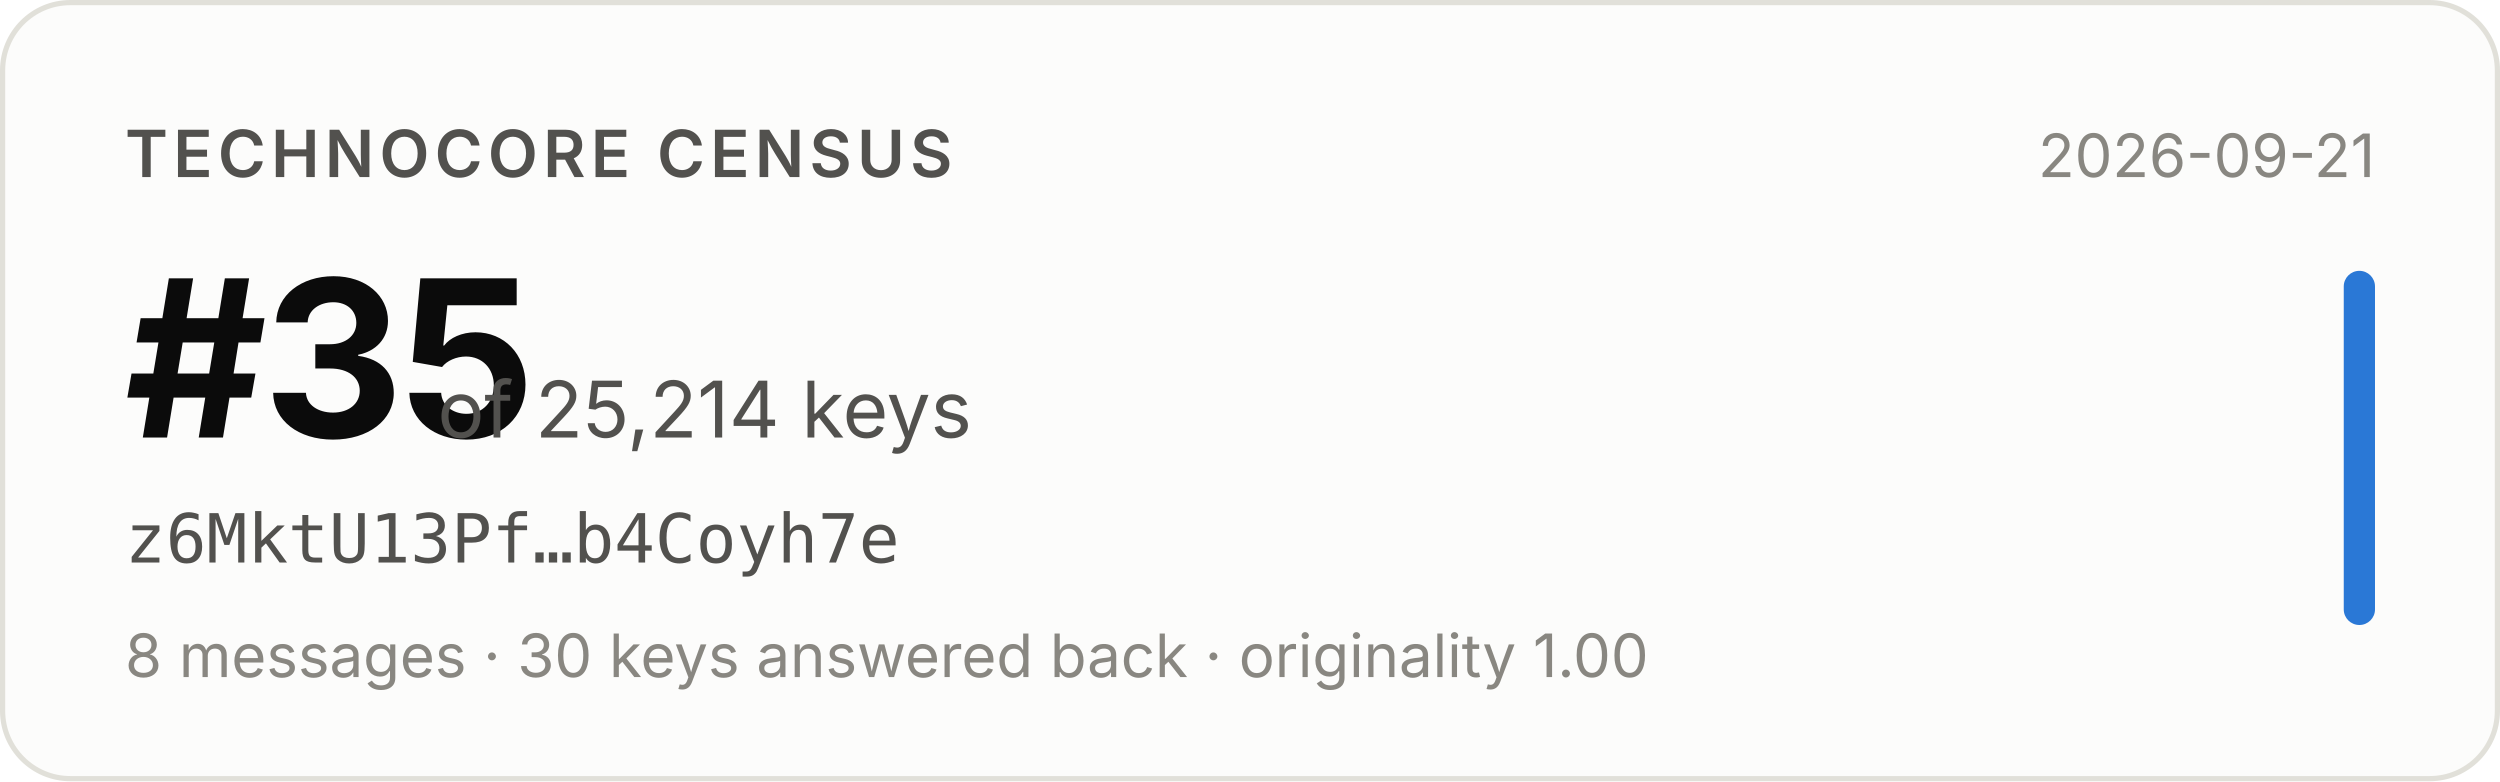
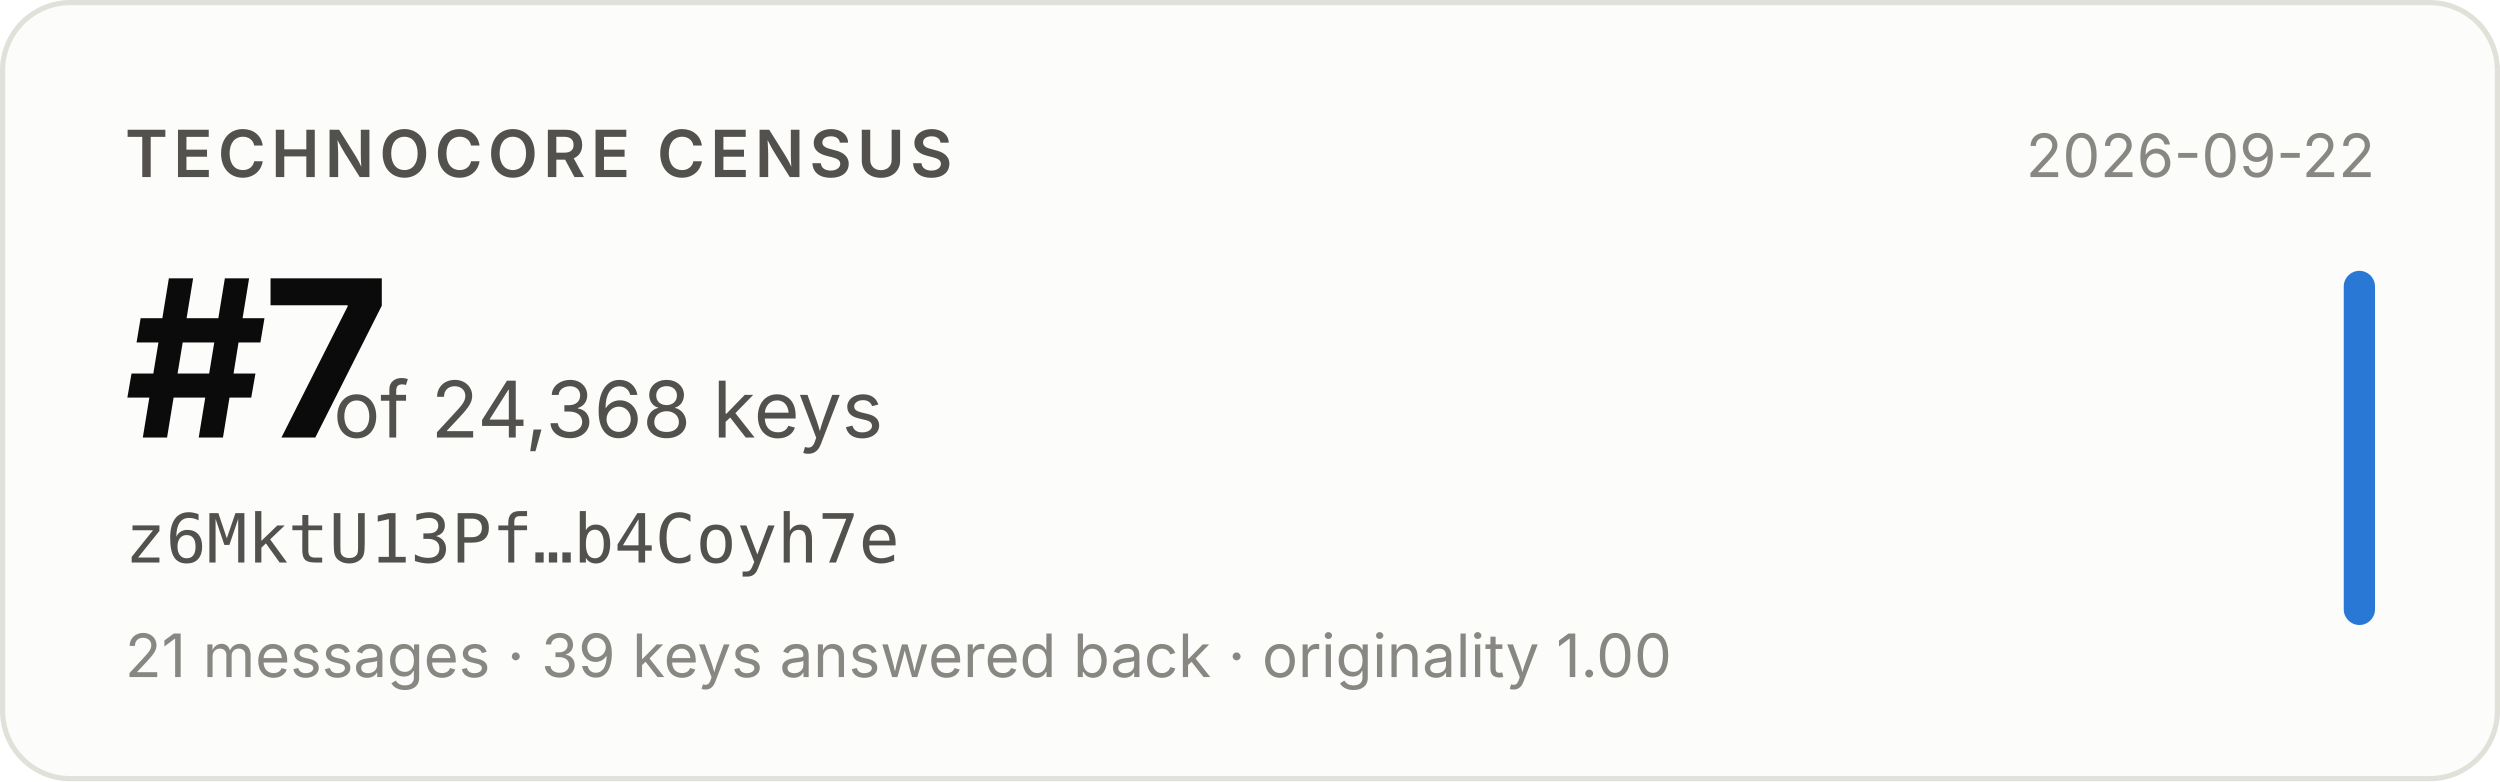
- <svg xmlns="http://www.w3.org/2000/svg" width="480" height="150" viewBox="0 0 480 150" role="img" aria-label="Technocore Census rank #35 of 25,214 keys for z6MktU13Pf…b4Coyh7e, snapshot 2026-09-21">
+ <svg xmlns="http://www.w3.org/2000/svg" width="480" height="150" viewBox="0 0 480 150" role="img" aria-label="Technocore Census rank #7 of 24,368 keys for z6MktU13Pf…b4Coyh7e, snapshot 2026-09-22">
  <rect x="0.5" y="0.5" width="479" height="149" rx="13" fill="#fcfcfb" stroke="#e1e0d9" />
  <g font-family="system-ui, -apple-system, 'Segoe UI', sans-serif">
    <text x="24" y="34" font-size="12.5" font-weight="600" fill="#52514e" letter-spacing="0.08em">TECHNOCORE CENSUS</text>
-     <text x="24" y="84" font-size="42" font-weight="650" fill="#0b0b0b" letter-spacing="-0.02em">#35</text>
-     <text x="84" y="84" font-size="15" fill="#52514e">of 25,214 keys</text>
+     <text x="24" y="84" font-size="42" font-weight="650" fill="#0b0b0b" letter-spacing="-0.02em">#7</text>
+     <text x="64" y="84" font-size="15" fill="#52514e">of 24,368 keys</text>
    <text x="24" y="108" font-size="13" fill="#52514e" font-family="ui-monospace, SFMono-Regular, Menlo, monospace">z6MktU13Pf…b4Coyh7e</text>
-     <text x="24" y="130" font-size="11.5" fill="#898781">8 messages · 30 keys answered back · originality 1.00</text>
-     <text x="456" y="34" font-size="11.5" fill="#898781" text-anchor="end">2026-09-21</text>
+     <text x="24" y="130" font-size="11.5" fill="#898781">21 messages · 39 keys answered back · originality 1.00</text>
+     <text x="456" y="34" font-size="11.5" fill="#898781" text-anchor="end">2026-09-22</text>
    <rect x="450" y="52" width="6" height="68" rx="3" fill="#2a78d6" />
  </g>
</svg>
